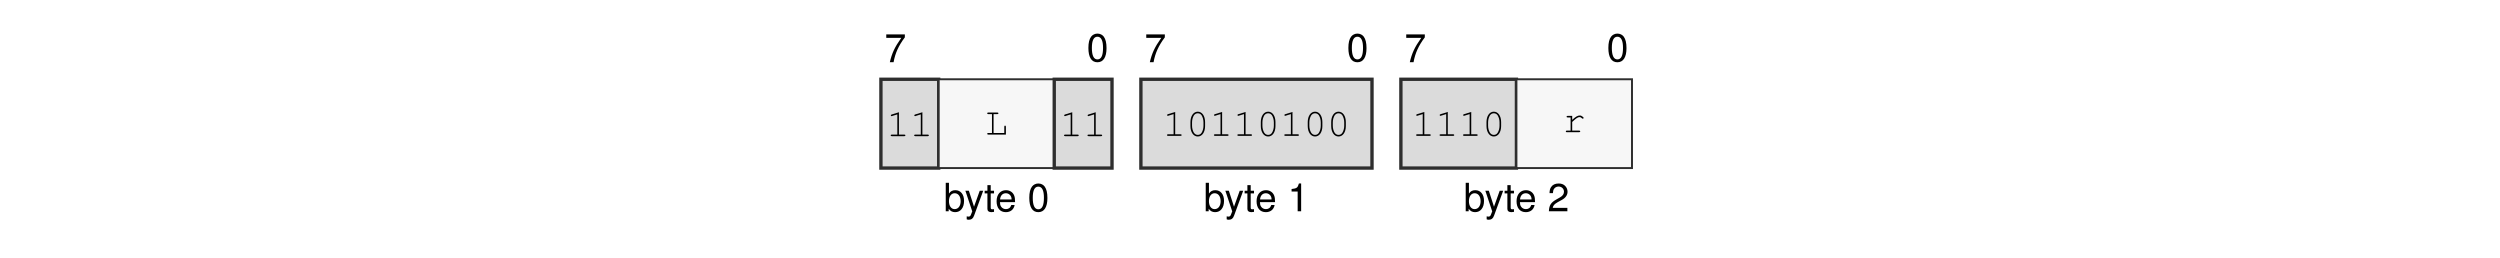
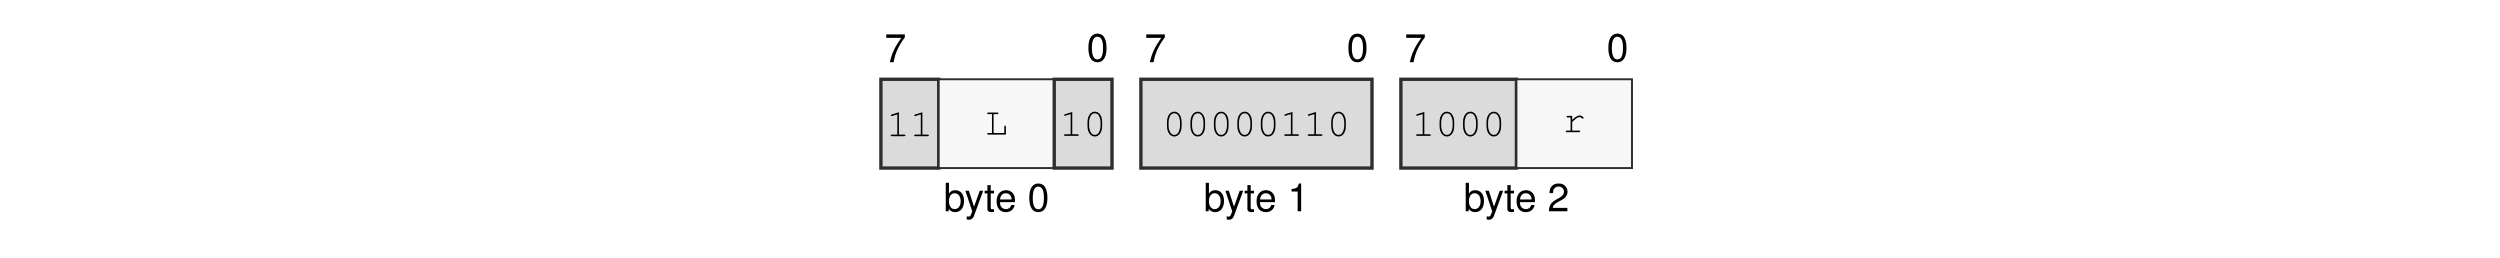
<svg xmlns="http://www.w3.org/2000/svg" xmlns:xlink="http://www.w3.org/1999/xlink" width="437.474" height="45.128" viewBox="0 0 437.474 45.128">
  <defs>
    <g>
      <g id="glyph-0-0">
        <path d="M 3.562 -4.859 L 0.312 -4.859 L 0.312 -4.25 L 2.938 -4.25 C 1.781 -2.609 1.312 -1.594 0.938 0 L 1.594 0 C 1.859 -1.547 2.469 -2.891 3.562 -4.344 Z M 3.562 -4.859 " />
      </g>
      <g id="glyph-0-1">
        <path d="M 1.875 -4.859 C 1.438 -4.859 1.016 -4.656 0.766 -4.312 C 0.453 -3.891 0.297 -3.25 0.297 -2.344 C 0.297 -0.719 0.844 0.156 1.875 0.156 C 2.906 0.156 3.469 -0.719 3.469 -2.312 C 3.469 -3.25 3.312 -3.875 3 -4.312 C 2.75 -4.656 2.344 -4.859 1.875 -4.859 Z M 1.875 -4.312 C 2.531 -4.312 2.859 -3.656 2.859 -2.359 C 2.859 -0.984 2.531 -0.344 1.875 -0.344 C 1.234 -0.344 0.906 -1.016 0.906 -2.344 C 0.906 -3.672 1.234 -4.312 1.875 -4.312 Z M 1.875 -4.312 " />
      </g>
      <g id="glyph-0-2">
        <path d="M 0.375 -4.984 L 0.375 0 L 0.891 0 L 0.891 -0.453 C 1.156 -0.047 1.516 0.156 2.016 0.156 C 2.969 0.156 3.578 -0.609 3.578 -1.812 C 3.578 -2.969 2.984 -3.688 2.047 -3.688 C 1.547 -3.688 1.203 -3.5 0.938 -3.094 L 0.938 -4.984 Z M 1.938 -3.156 C 2.578 -3.156 2.984 -2.594 2.984 -1.75 C 2.984 -0.938 2.562 -0.375 1.938 -0.375 C 1.328 -0.375 0.938 -0.922 0.938 -1.766 C 0.938 -2.609 1.328 -3.156 1.938 -3.156 Z M 1.938 -3.156 " />
      </g>
      <g id="glyph-0-3">
        <path d="M 2.656 -3.594 L 1.656 -0.797 L 0.75 -3.594 L 0.141 -3.594 L 1.344 0.016 L 1.125 0.578 C 1.047 0.828 0.906 0.938 0.672 0.938 C 0.594 0.938 0.5 0.922 0.375 0.891 L 0.375 1.406 C 0.484 1.469 0.609 1.484 0.75 1.484 C 0.938 1.484 1.141 1.438 1.281 1.328 C 1.469 1.188 1.562 1.047 1.672 0.75 L 3.266 -3.594 Z M 2.656 -3.594 " />
      </g>
      <g id="glyph-0-4">
        <path d="M 1.734 -3.594 L 1.156 -3.594 L 1.156 -4.578 L 0.578 -4.578 L 0.578 -3.594 L 0.094 -3.594 L 0.094 -3.125 L 0.578 -3.125 L 0.578 -0.406 C 0.578 -0.047 0.828 0.156 1.266 0.156 C 1.406 0.156 1.547 0.141 1.734 0.109 L 1.734 -0.375 C 1.656 -0.344 1.578 -0.344 1.469 -0.344 C 1.219 -0.344 1.156 -0.406 1.156 -0.656 L 1.156 -3.125 L 1.734 -3.125 Z M 1.734 -3.594 " />
      </g>
      <g id="glyph-0-5">
        <path d="M 3.516 -1.594 C 3.516 -2.156 3.469 -2.484 3.359 -2.75 C 3.141 -3.328 2.594 -3.688 1.922 -3.688 C 0.922 -3.688 0.281 -2.922 0.281 -1.75 C 0.281 -0.562 0.891 0.156 1.906 0.156 C 2.719 0.156 3.297 -0.312 3.438 -1.094 L 2.859 -1.094 C 2.703 -0.609 2.375 -0.375 1.922 -0.375 C 1.562 -0.375 1.25 -0.531 1.062 -0.828 C 0.922 -1.047 0.875 -1.25 0.875 -1.594 Z M 0.891 -2.062 C 0.938 -2.734 1.328 -3.156 1.906 -3.156 C 2.469 -3.156 2.906 -2.703 2.906 -2.109 C 2.906 -2.094 2.906 -2.078 2.891 -2.062 Z M 0.891 -2.062 " />
      </g>
      <g id="glyph-0-6">
        <path d="M 1.766 -3.453 L 1.766 0 L 2.375 0 L 2.375 -4.859 L 1.984 -4.859 C 1.766 -4.109 1.625 -4 0.703 -3.891 L 0.703 -3.453 Z M 1.766 -3.453 " />
      </g>
      <g id="glyph-0-7">
        <path d="M 3.469 -0.594 L 0.906 -0.594 C 0.969 -1 1.188 -1.25 1.781 -1.594 L 2.469 -1.969 C 3.141 -2.328 3.5 -2.828 3.5 -3.422 C 3.5 -3.828 3.328 -4.203 3.047 -4.469 C 2.766 -4.734 2.406 -4.859 1.938 -4.859 C 1.328 -4.859 0.875 -4.641 0.609 -4.219 C 0.438 -3.969 0.359 -3.656 0.344 -3.172 L 0.938 -3.172 C 0.969 -3.5 1 -3.703 1.094 -3.859 C 1.25 -4.141 1.562 -4.328 1.922 -4.328 C 2.469 -4.328 2.875 -3.938 2.875 -3.422 C 2.875 -3.031 2.656 -2.703 2.219 -2.453 L 1.594 -2.094 C 0.578 -1.531 0.281 -1.062 0.234 0 L 3.469 0 Z M 3.469 -0.594 " />
      </g>
      <g id="glyph-1-0">
        <path d="M 2.203 -4.188 L 0.938 -3.797 C 0.828 -3.75 0.781 -3.719 0.781 -3.641 C 0.781 -3.578 0.859 -3.5 0.922 -3.5 C 0.938 -3.5 0.984 -3.516 1.016 -3.531 L 1.922 -3.812 L 1.922 -0.281 L 0.969 -0.281 C 0.828 -0.281 0.766 -0.234 0.766 -0.141 C 0.766 -0.047 0.844 0 0.969 0 L 3.141 0 C 3.266 0 3.328 -0.047 3.328 -0.141 C 3.328 -0.234 3.266 -0.281 3.141 -0.281 L 2.203 -0.281 Z M 2.203 -4.188 " />
      </g>
      <g id="glyph-1-1">
        <path d="M 1.547 -3.578 L 2.203 -3.578 C 2.328 -3.578 2.391 -3.625 2.391 -3.719 C 2.391 -3.812 2.328 -3.859 2.203 -3.859 L 0.609 -3.859 C 0.5 -3.859 0.438 -3.812 0.438 -3.719 C 0.438 -3.625 0.5 -3.578 0.609 -3.578 L 1.266 -3.578 L 1.266 -0.281 L 0.609 -0.281 C 0.5 -0.281 0.438 -0.234 0.438 -0.141 C 0.438 -0.047 0.5 0 0.609 0 L 3.703 0 L 3.703 -1.375 C 3.703 -1.5 3.656 -1.562 3.562 -1.562 C 3.469 -1.562 3.422 -1.5 3.422 -1.375 L 3.422 -0.281 L 1.547 -0.281 Z M 1.547 -3.578 " />
      </g>
      <g id="glyph-1-2">
        <path d="M 3.328 -2.406 C 3.328 -3.484 2.812 -4.234 2.047 -4.234 C 1.297 -4.234 0.766 -3.484 0.766 -2.406 L 0.766 -1.719 C 0.766 -0.641 1.297 0.109 2.047 0.109 C 2.812 0.109 3.328 -0.641 3.328 -1.719 Z M 1.047 -2.375 C 1.047 -2.812 1.172 -3.266 1.375 -3.594 C 1.531 -3.812 1.766 -3.953 2.047 -3.953 C 2.344 -3.953 2.578 -3.812 2.719 -3.594 C 2.922 -3.266 3.047 -2.812 3.047 -2.375 L 3.047 -1.766 C 3.047 -1.328 2.922 -0.859 2.719 -0.547 C 2.578 -0.312 2.344 -0.172 2.047 -0.172 C 1.766 -0.172 1.531 -0.312 1.375 -0.547 C 1.172 -0.859 1.047 -1.328 1.047 -1.766 Z M 1.047 -2.375 " />
      </g>
      <g id="glyph-1-3">
        <path d="M 1.703 -2.859 L 0.906 -2.859 C 0.781 -2.859 0.719 -2.797 0.719 -2.719 C 0.719 -2.625 0.781 -2.578 0.906 -2.578 L 1.422 -2.578 L 1.422 -0.281 L 0.766 -0.281 C 0.641 -0.281 0.578 -0.219 0.578 -0.141 C 0.578 -0.062 0.641 0 0.766 0 L 2.922 0 C 3.031 0 3.109 -0.062 3.109 -0.141 C 3.109 -0.219 3.031 -0.281 2.922 -0.281 L 1.703 -0.281 L 1.703 -1.797 C 2.453 -2.484 2.688 -2.641 3 -2.641 C 3.141 -2.641 3.281 -2.562 3.453 -2.406 C 3.5 -2.359 3.516 -2.359 3.562 -2.359 C 3.641 -2.359 3.703 -2.422 3.703 -2.5 C 3.703 -2.562 3.656 -2.609 3.547 -2.703 C 3.359 -2.859 3.219 -2.922 3.016 -2.922 C 2.672 -2.922 2.328 -2.734 1.703 -2.156 Z M 1.703 -2.859 " />
      </g>
    </g>
  </defs>
  <g fill="rgb(0%, 0%, 0%)" fill-opacity="1">
    <use xlink:href="#glyph-0-0" x="154.776" y="10.88" />
  </g>
  <g fill="rgb(0%, 0%, 0%)" fill-opacity="1">
    <use xlink:href="#glyph-0-1" x="190.161" y="10.739" />
  </g>
  <g fill="rgb(0%, 0%, 0%)" fill-opacity="1">
    <use xlink:href="#glyph-0-2" x="165.121" y="36.969" />
  </g>
  <g fill="rgb(0%, 0%, 0%)" fill-opacity="1">
    <use xlink:href="#glyph-0-3" x="168.788" y="36.969" />
    <use xlink:href="#glyph-0-4" x="172.209" y="36.969" />
    <use xlink:href="#glyph-0-5" x="174.111" y="36.969" />
  </g>
  <g fill="rgb(0%, 0%, 0%)" fill-opacity="1">
    <use xlink:href="#glyph-0-1" x="179.817" y="36.969" />
  </g>
  <g fill="rgb(0%, 0%, 0%)" fill-opacity="1">
    <use xlink:href="#glyph-0-0" x="200.271" y="10.88" />
  </g>
  <g fill="rgb(0%, 0%, 0%)" fill-opacity="1">
    <use xlink:href="#glyph-0-1" x="235.655" y="10.739" />
  </g>
  <g fill="rgb(0%, 0%, 0%)" fill-opacity="1">
    <use xlink:href="#glyph-0-2" x="210.615" y="36.969" />
  </g>
  <g fill="rgb(0%, 0%, 0%)" fill-opacity="1">
    <use xlink:href="#glyph-0-3" x="214.282" y="36.969" />
    <use xlink:href="#glyph-0-4" x="217.703" y="36.969" />
    <use xlink:href="#glyph-0-5" x="219.605" y="36.969" />
  </g>
  <g fill="rgb(0%, 0%, 0%)" fill-opacity="1">
    <use xlink:href="#glyph-0-6" x="225.311" y="36.969" />
  </g>
  <g fill="rgb(0%, 0%, 0%)" fill-opacity="1">
    <use xlink:href="#glyph-0-0" x="245.765" y="10.88" />
  </g>
  <g fill="rgb(0%, 0%, 0%)" fill-opacity="1">
    <use xlink:href="#glyph-0-1" x="281.149" y="10.739" />
  </g>
  <g fill="rgb(0%, 0%, 0%)" fill-opacity="1">
    <use xlink:href="#glyph-0-2" x="256.109" y="36.969" />
  </g>
  <g fill="rgb(0%, 0%, 0%)" fill-opacity="1">
    <use xlink:href="#glyph-0-3" x="259.776" y="36.969" />
    <use xlink:href="#glyph-0-4" x="263.197" y="36.969" />
    <use xlink:href="#glyph-0-5" x="265.099" y="36.969" />
  </g>
  <g fill="rgb(0%, 0%, 0%)" fill-opacity="1">
    <use xlink:href="#glyph-0-7" x="270.805" y="36.969" />
  </g>
  <path fill-rule="nonzero" fill="rgb(85.999%, 85.999%, 85.999%)" fill-opacity="1" stroke-width="0.598" stroke-linecap="butt" stroke-linejoin="miter" stroke="rgb(17.999%, 17.999%, 17.999%)" stroke-opacity="1" stroke-miterlimit="10" d="M 0.001 0.002 L 0.001 15.841 L 10.306 15.841 L 10.306 0.002 Z M 0.001 0.002 " transform="matrix(0.981043, 0, 0, -0.981043, 154.151, 29.41168)" />
  <g fill="rgb(0%, 0%, 0%)" fill-opacity="1">
    <use xlink:href="#glyph-1-0" x="155.101" y="23.83" />
    <use xlink:href="#glyph-1-0" x="159.206" y="23.83" />
  </g>
  <path fill-rule="nonzero" fill="rgb(96.999%, 96.999%, 96.999%)" fill-opacity="1" stroke-width="0.349" stroke-linecap="butt" stroke-linejoin="miter" stroke="rgb(17.999%, 17.999%, 17.999%)" stroke-opacity="1" stroke-miterlimit="10" d="M 10.306 0.002 L 10.306 15.841 L 30.916 15.841 L 30.916 0.002 Z M 10.306 0.002 " transform="matrix(0.981043, 0, 0, -0.981043, 154.151, 29.41168)" />
  <g fill="rgb(0%, 0%, 0%)" fill-opacity="1">
    <use xlink:href="#glyph-1-1" x="172.318" y="23.549" />
  </g>
  <path fill-rule="nonzero" fill="rgb(85.999%, 85.999%, 85.999%)" fill-opacity="1" stroke-width="0.598" stroke-linecap="butt" stroke-linejoin="miter" stroke="rgb(17.999%, 17.999%, 17.999%)" stroke-opacity="1" stroke-miterlimit="10" d="M 30.916 0.002 L 30.916 15.841 L 41.22 15.841 L 41.22 0.002 Z M 30.916 0.002 " transform="matrix(0.981043, 0, 0, -0.981043, 154.151, 29.41168)" />
  <g fill="rgb(0%, 0%, 0%)" fill-opacity="1">
-     <use xlink:href="#glyph-1-0" x="185.431" y="23.83" />
-     <use xlink:href="#glyph-1-0" x="189.536" y="23.83" />
+     <use xlink:href="#glyph-1-0" x="185.431" y="23.777" />
+     <use xlink:href="#glyph-1-2" x="189.536" y="23.777" />
  </g>
  <path fill-rule="nonzero" fill="rgb(85.999%, 85.999%, 85.999%)" fill-opacity="1" stroke-width="0.598" stroke-linecap="butt" stroke-linejoin="miter" stroke="rgb(17.999%, 17.999%, 17.999%)" stroke-opacity="1" stroke-miterlimit="10" d="M 46.373 0.002 L 46.373 15.841 L 87.595 15.841 L 87.595 0.002 Z M 46.373 0.002 " transform="matrix(0.981043, 0, 0, -0.981043, 154.151, 29.41168)" />
  <g fill="rgb(0%, 0%, 0%)" fill-opacity="1">
-     <use xlink:href="#glyph-1-0" x="203.444" y="23.777" />
+     <use xlink:href="#glyph-1-2" x="203.444" y="23.777" />
    <use xlink:href="#glyph-1-2" x="207.549" y="23.777" />
-     <use xlink:href="#glyph-1-0" x="211.654" y="23.777" />
-     <use xlink:href="#glyph-1-0" x="215.759" y="23.777" />
+     <use xlink:href="#glyph-1-2" x="211.654" y="23.777" />
+     <use xlink:href="#glyph-1-2" x="215.759" y="23.777" />
    <use xlink:href="#glyph-1-2" x="219.864" y="23.777" />
    <use xlink:href="#glyph-1-0" x="223.969" y="23.777" />
-     <use xlink:href="#glyph-1-2" x="228.074" y="23.777" />
+     <use xlink:href="#glyph-1-0" x="228.074" y="23.777" />
    <use xlink:href="#glyph-1-2" x="232.179" y="23.777" />
  </g>
  <path fill-rule="nonzero" fill="rgb(85.999%, 85.999%, 85.999%)" fill-opacity="1" stroke-width="0.598" stroke-linecap="butt" stroke-linejoin="miter" stroke="rgb(17.999%, 17.999%, 17.999%)" stroke-opacity="1" stroke-miterlimit="10" d="M 92.748 0.002 L 92.748 15.841 L 113.357 15.841 L 113.357 0.002 Z M 92.748 0.002 " transform="matrix(0.981043, 0, 0, -0.981043, 154.151, 29.41168)" />
  <g fill="rgb(0%, 0%, 0%)" fill-opacity="1">
    <use xlink:href="#glyph-1-0" x="247.039" y="23.777" />
-     <use xlink:href="#glyph-1-0" x="251.144" y="23.777" />
-     <use xlink:href="#glyph-1-0" x="255.249" y="23.777" />
+     <use xlink:href="#glyph-1-2" x="251.144" y="23.777" />
+     <use xlink:href="#glyph-1-2" x="255.249" y="23.777" />
    <use xlink:href="#glyph-1-2" x="259.354" y="23.777" />
  </g>
  <path fill-rule="nonzero" fill="rgb(96.999%, 96.999%, 96.999%)" fill-opacity="1" stroke-width="0.349" stroke-linecap="butt" stroke-linejoin="miter" stroke="rgb(17.999%, 17.999%, 17.999%)" stroke-opacity="1" stroke-miterlimit="10" d="M 113.357 0.002 L 113.357 15.841 L 133.971 15.841 L 133.971 0.002 Z M 113.357 0.002 " transform="matrix(0.981043, 0, 0, -0.981043, 154.151, 29.41168)" />
  <g fill="rgb(0%, 0%, 0%)" fill-opacity="1">
    <use xlink:href="#glyph-1-3" x="273.416" y="23.133" />
  </g>
</svg>
